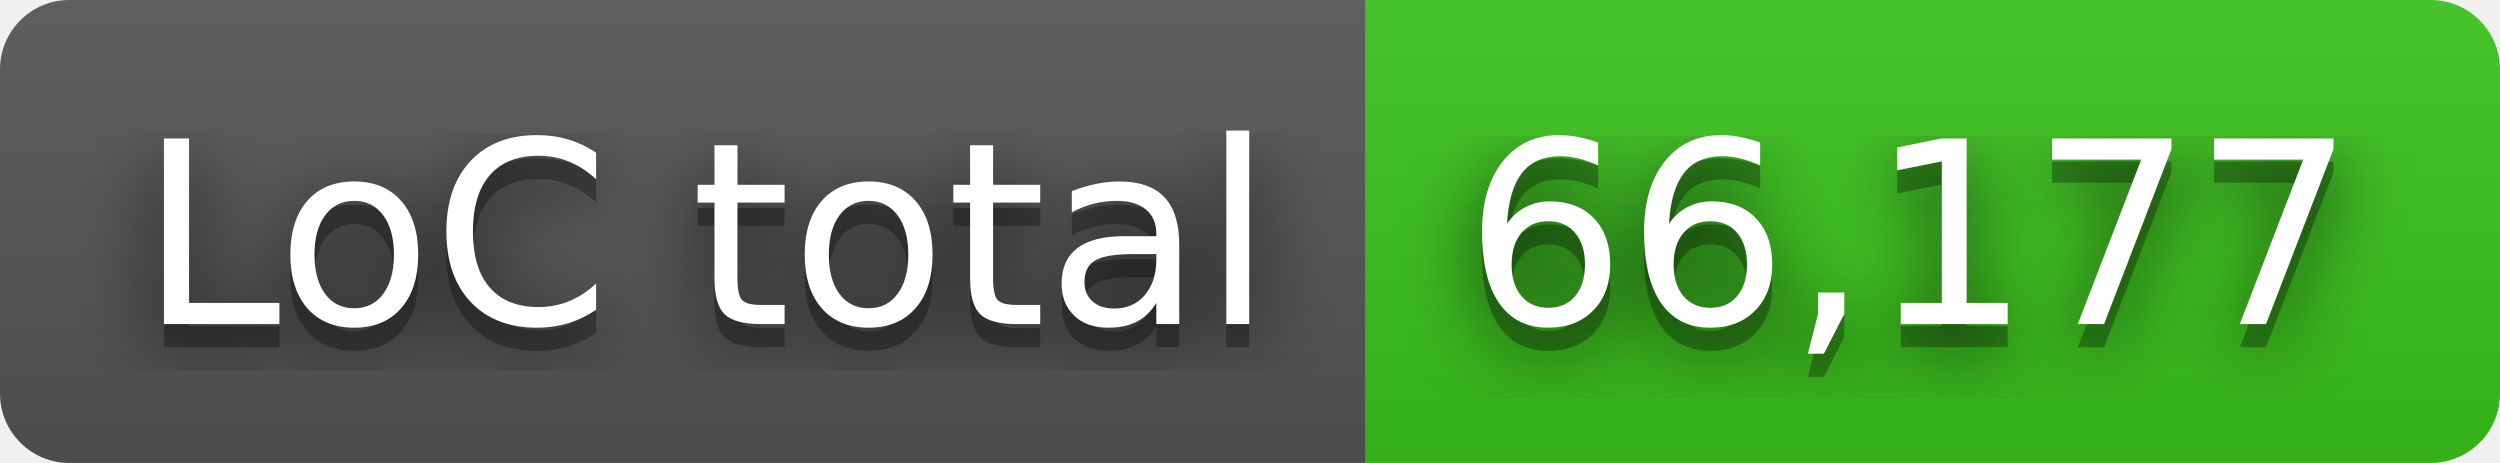
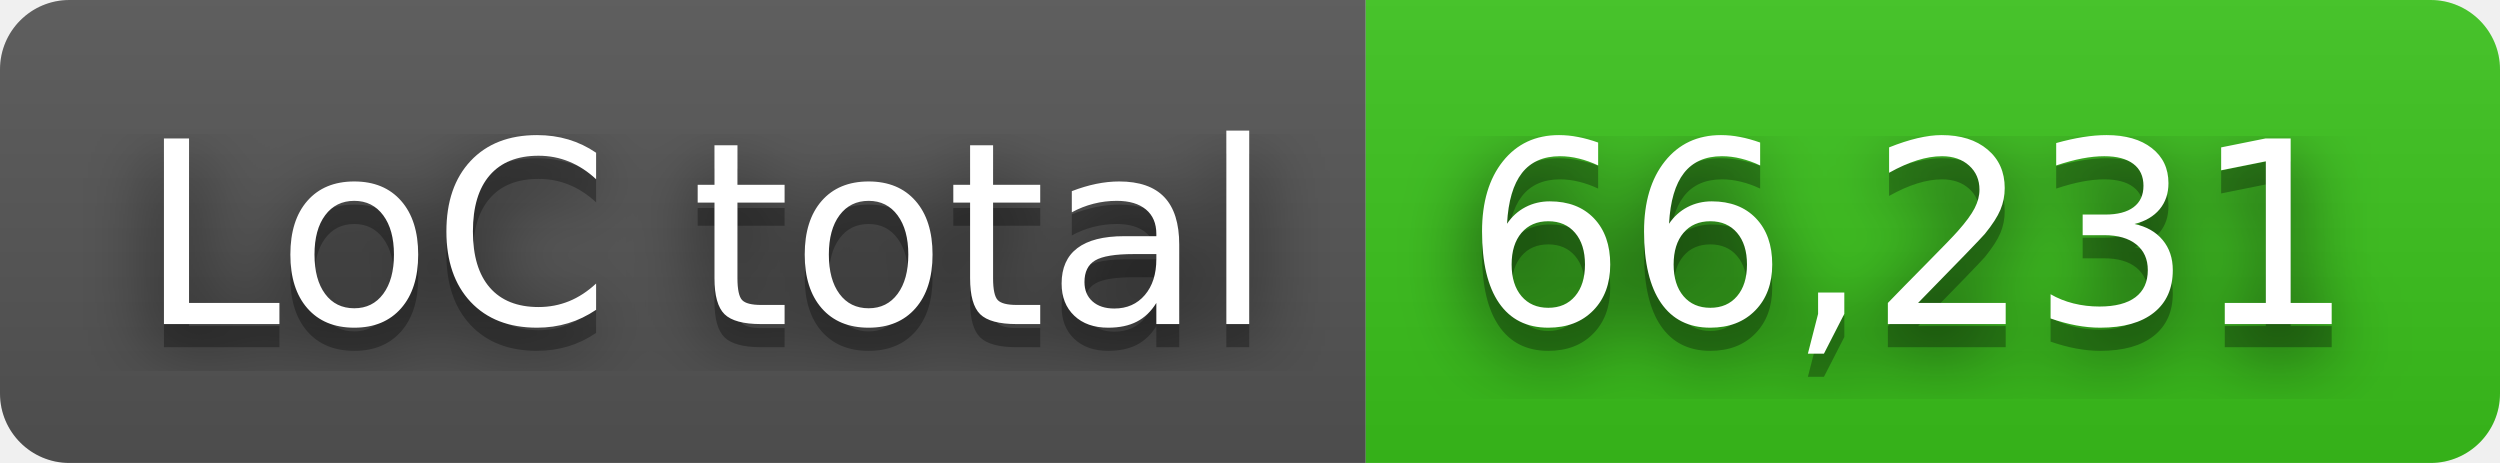
- <svg xmlns="http://www.w3.org/2000/svg" width="108" height="20" role="img" aria-label="LoC total: 66,177">
+ <svg xmlns="http://www.w3.org/2000/svg" width="108" height="20" role="img" aria-label="LoC total: 66,231">
  <filter id="blur">
    <feGaussianBlur in="SourceGraphic" stdDeviation="16" />
  </filter>
  <linearGradient id="s" x2="0" y2="100%">
    <stop offset="0" stop-color="#bbb" stop-opacity=".1" />
    <stop offset="1" stop-opacity=".1" />
  </linearGradient>
  <clipPath id="r">
    <rect width="108" height="20" rx="3" fill="#fff" />
  </clipPath>
  <g clip-path="url(#r)">
    <rect width="59" height="20" fill="#555" />
    <rect x="59" width="49" height="20" fill="#3bc41c" />
    <rect width="108" height="20" fill="url(#s)" />
  </g>
  <g fill="#fff" text-anchor="middle" font-family="Verdana,Geneva,DejaVu Sans,sans-serif" text-rendering="geometricPrecision" font-size="110">
    <text aria-hidden="true" x="305" y="150" fill="#010101" fill-opacity=".80" filter="url(#blur)" transform="scale(.1)" textLength="490">LoC total</text>
    <text aria-hidden="true" x="305" y="150" fill="#010101" fill-opacity=".3" transform="scale(.1)" textLength="490">LoC total</text>
    <text x="305" y="140" transform="scale(.1)" fill="#fff" textLength="490">LoC total</text>
-     <text aria-hidden="true" x="825" y="150" fill="#010101" fill-opacity=".80" filter="url(#blur)" transform="scale(.1)" textLength="390">66,177</text>
-     <text aria-hidden="true" x="825" y="150" fill="#010101" fill-opacity=".3" transform="scale(.1)" textLength="390">66,177</text>
-     <text x="825" y="140" transform="scale(.1)" fill="#fff" textLength="390">66,177</text>
+     <text aria-hidden="true" x="825" y="150" fill="#010101" fill-opacity=".80" filter="url(#blur)" transform="scale(.1)" textLength="390">66,231</text>
+     <text aria-hidden="true" x="825" y="150" fill="#010101" fill-opacity=".3" transform="scale(.1)" textLength="390">66,231</text>
+     <text x="825" y="140" transform="scale(.1)" fill="#fff" textLength="390">66,231</text>
  </g>
</svg>
